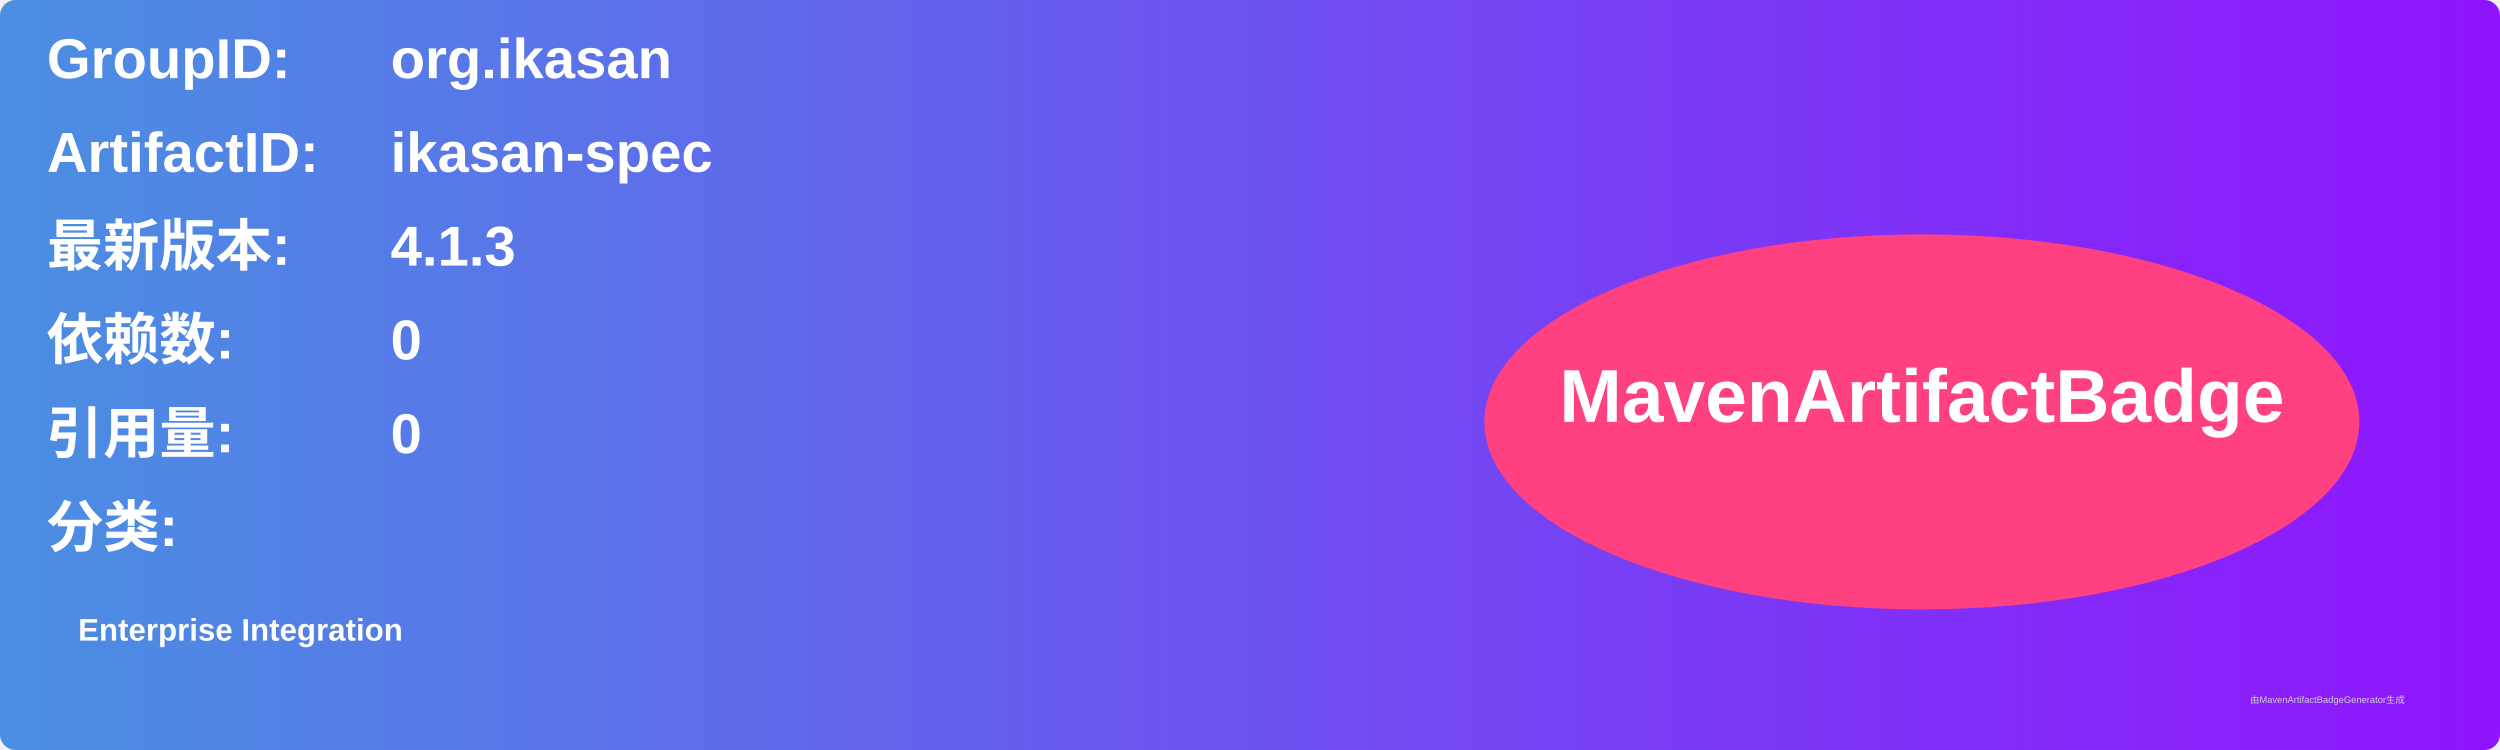
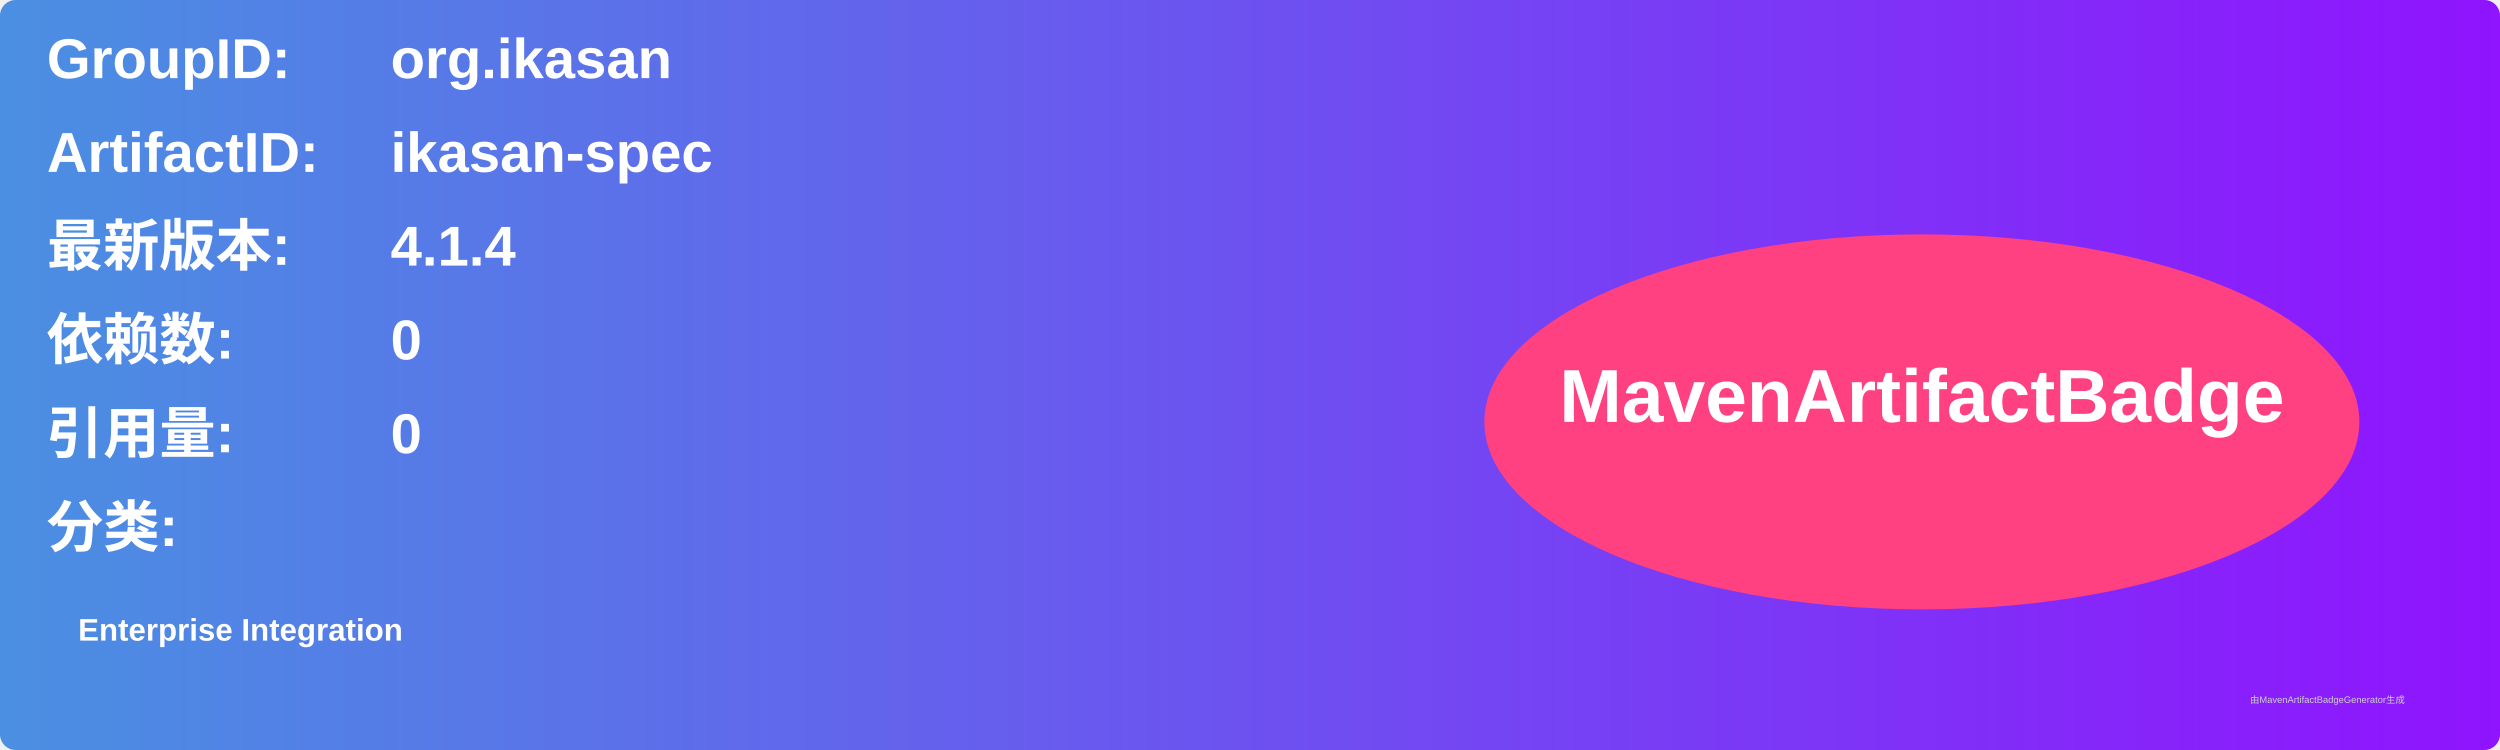
<svg xmlns="http://www.w3.org/2000/svg" width="800" height="240" viewBox="0 0 800 240">
  <linearGradient id="grad" x1="0%" y1="0%" x2="100%" y2="0%">
    <stop offset="0%" stop-color="#4a90e2" />
    <stop offset="100%" stop-color="#9013fe" />
  </linearGradient>
  <rect width="100%" height="100%" rx="5" ry="5" fill="url(#grad)" />
  <g transform="translate(15, 15)">
    <text x="0" y="10" font-family="Arial" font-size="18" fill="white" font-weight="bold" width="260">GroupID:</text>
    <text x="110" y="10" font-family="Arial" font-size="18" fill="white" font-weight="bold" width="460">org.ikasan</text>
    <text x="0" y="40" font-family="Arial" font-size="18" fill="white" font-weight="bold" width="260">ArtifactID:</text>
    <text x="110" y="40" font-family="Arial" font-size="18" fill="white" font-weight="bold" width="460">ikasan-spec</text>
    <text x="0" y="70" font-family="Arial" font-size="18" fill="white" font-weight="bold">最新版本:</text>
    <text x="110" y="70" font-family="Arial" font-size="18" fill="white" font-weight="bold">
-       <tspan font-weight="bold">4.1.3</tspan>
+       <tspan font-weight="bold">4.1.4</tspan>
    </text>
    <text x="0" y="100" font-family="Arial" font-size="18" fill="white" font-weight="bold">依赖数: </text>
    <text x="110" y="100" font-family="Arial" font-size="18" fill="white">
      <tspan font-weight="bold">0</tspan>
    </text>
    <text x="0" y="130" font-family="Arial" font-size="18" fill="white" font-weight="bold">引用量: </text>
    <text x="110" y="130" font-family="Arial" font-size="18" fill="white">
      <tspan font-weight="bold">0</tspan>
    </text>
    <text x="0" y="160" font-family="Arial" font-size="18" fill="white" font-weight="bold">分类:</text>
    <text x="10" y="190" font-family="Arial" font-size="10" fill="white">
      <tspan font-weight="bold">Enterprise Integration</tspan>
    </text>
    <ellipse cx="600" cy="120" rx="140" ry="60" fill="#ff4081" />
    <text x="600" y="120" text-anchor="middle" font-family="Arial" font-size="24" fill="white" font-weight="bold">MavenArtifactBadge</text>
  </g>
  <text x="720" y="225" font-family="Arial" font-size="3" fill="#d0d0d0">由MavenArtifactBadgeGenerator生成</text>
</svg>
